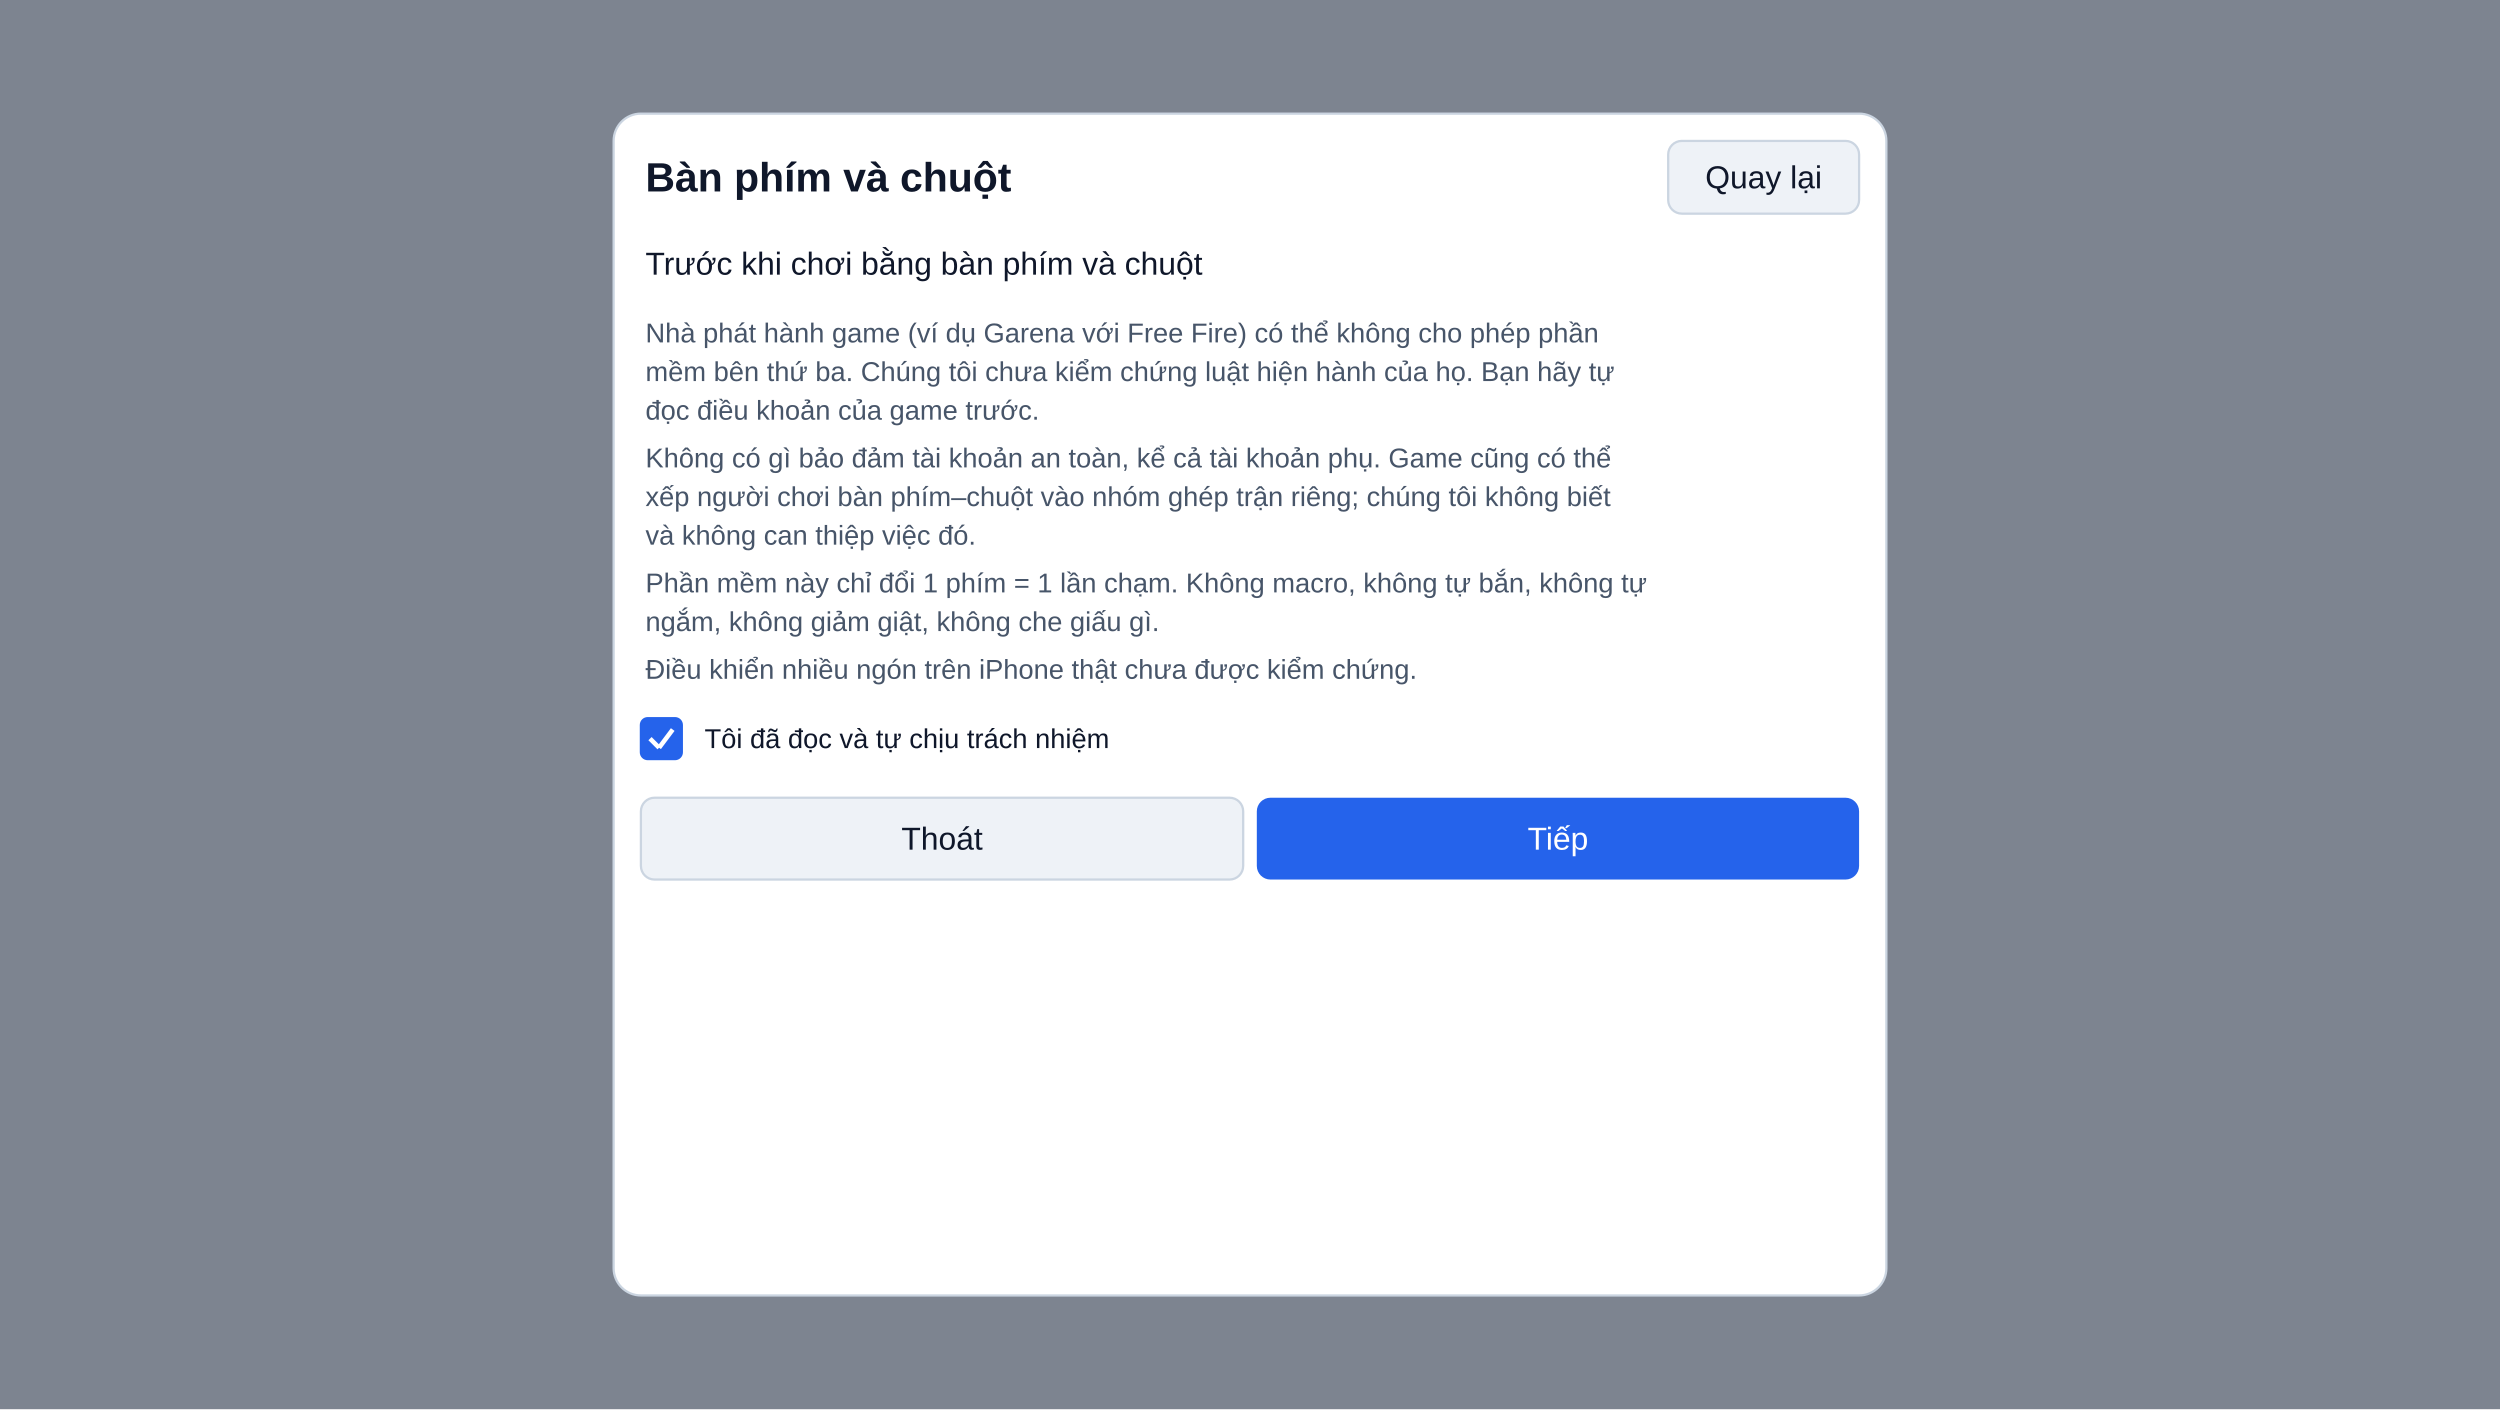
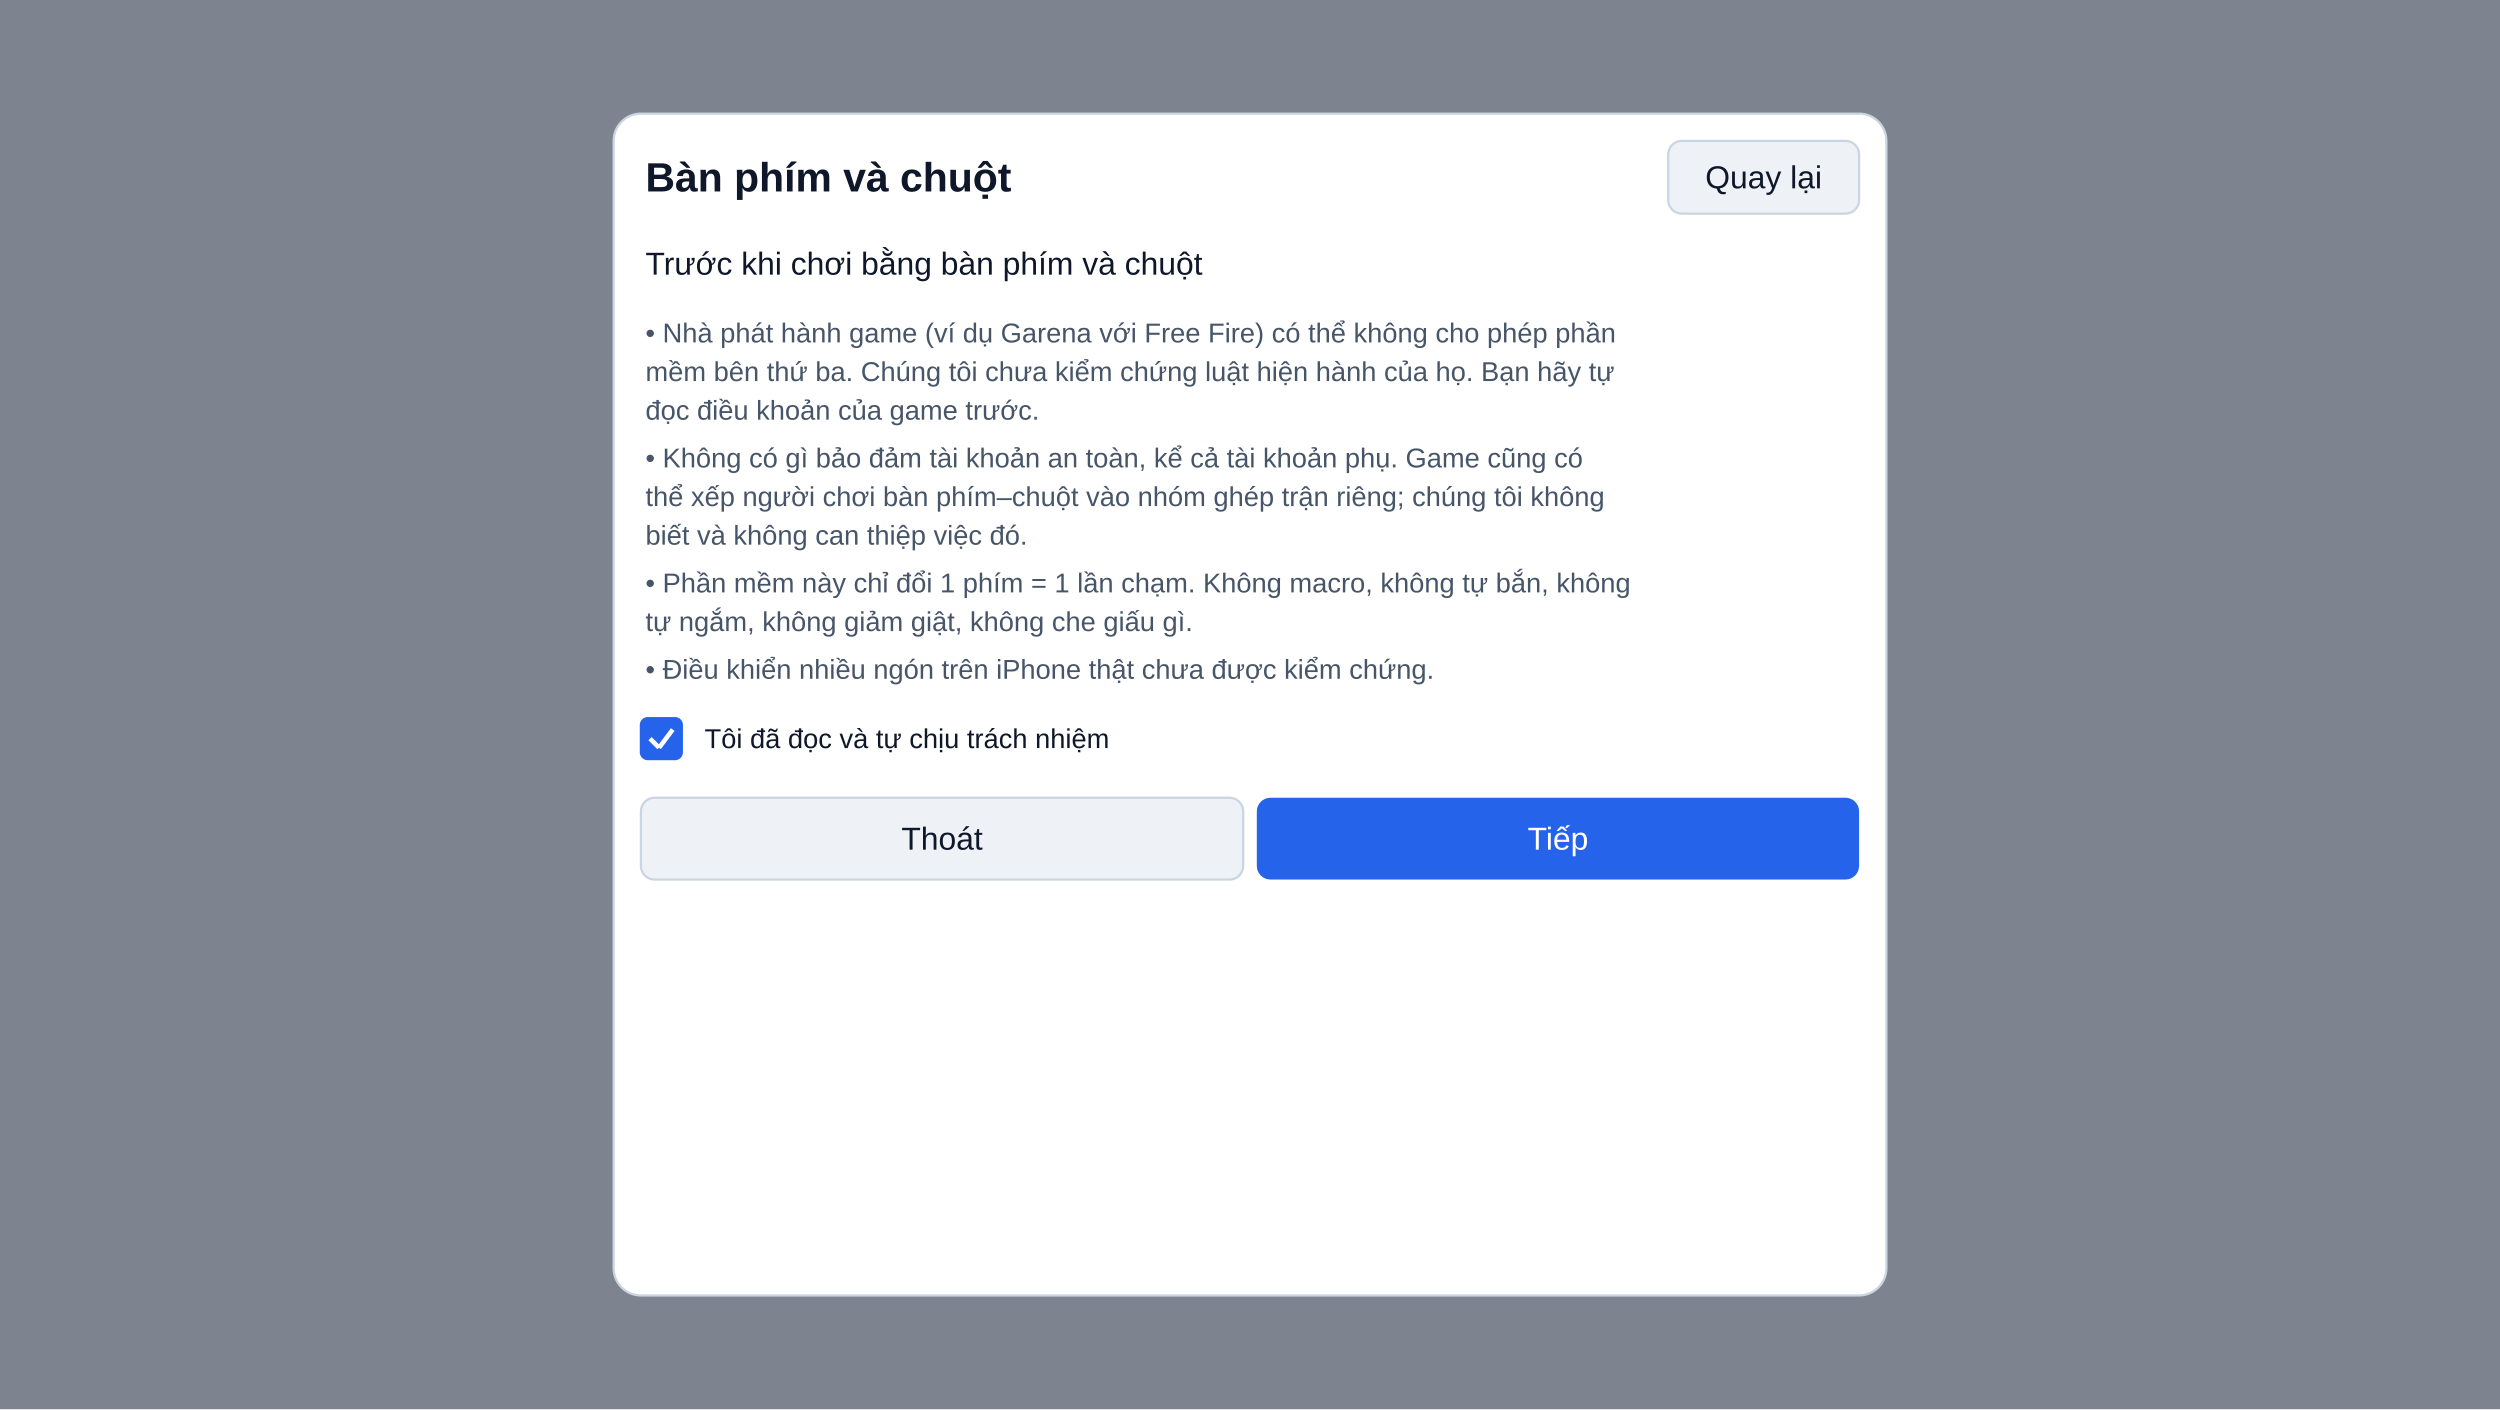
<svg xmlns="http://www.w3.org/2000/svg" width="1100" height="620" viewBox="0 0 1100 620" font-family="Segoe UI, Arial, sans-serif">
  <defs>
    <pattern id="hatch" width="8" height="8" patternUnits="userSpaceOnUse" patternTransform="rotate(45)">
      <line x1="0" y1="0" x2="0" y2="8" stroke="#6b7280" stroke-width="2" />
    </pattern>
  </defs>
  <rect width="1100" height="620" fill="#d9dee5" />
  <g opacity="1">
    <rect x="0" y="0" width="1100" height="620" fill="#0f172a" fill-opacity="0.45" />
    <rect x="270" y="50" width="560" height="520" rx="12" fill="#ffffff" />
    <rect x="270" y="50" width="560" height="520" rx="12" fill="none" stroke="#cbd5e1" stroke-width="1" />
    <text x="284" y="78" font-size="18" text-anchor="start" dominant-baseline="central" fill="#0f172a" font-weight="600">Bàn phím và chuột</text>
    <rect x="734" y="62" width="84" height="32" rx="6" fill="#eef2f7" />
    <rect x="734" y="62" width="84" height="32" rx="6" fill="none" stroke="#cbd5e1" stroke-width="1" />
    <text x="776" y="78" font-size="14" text-anchor="middle" dominant-baseline="central" fill="#0f172a">Quay lại</text>
    <text x="284" y="116" font-size="14" text-anchor="start" dominant-baseline="central" fill="#0f172a">Trước khi chơi bằng bàn phím và chuột</text>
-     <text x="284" y="146.5" font-size="12" text-anchor="start" dominant-baseline="central" fill="#475569">Nhà phát hành game (ví dụ Garena với Free Fire) có thể không cho phép phần</text>
+     <text x="284" y="146.5" font-size="12" text-anchor="start" dominant-baseline="central" fill="#475569">• Nhà phát hành game (ví dụ Garena với Free Fire) có thể không cho phép phần</text>
    <text x="284" y="163.5" font-size="12" text-anchor="start" dominant-baseline="central" fill="#475569">mềm bên thứ ba. Chúng tôi chưa kiểm chứng luật hiện hành của họ. Bạn hãy tự</text>
    <text x="284" y="180.5" font-size="12" text-anchor="start" dominant-baseline="central" fill="#475569">đọc điều khoản của game trước.</text>
-     <text x="284" y="201.5" font-size="12" text-anchor="start" dominant-baseline="central" fill="#475569">Không có gì bảo đảm tài khoản an toàn, kể cả tài khoản phụ. Game cũng có thể</text>
-     <text x="284" y="218.5" font-size="12" text-anchor="start" dominant-baseline="central" fill="#475569">xếp người chơi bàn phím–chuột vào nhóm ghép trận riêng; chúng tôi không biết</text>
-     <text x="284" y="235.5" font-size="12" text-anchor="start" dominant-baseline="central" fill="#475569">và không can thiệp việc đó.</text>
-     <text x="284" y="256.5" font-size="12" text-anchor="start" dominant-baseline="central" fill="#475569">Phần mềm này chỉ đổi 1 phím = 1 lần chạm. Không macro, không tự bắn, không tự</text>
-     <text x="284" y="273.5" font-size="12" text-anchor="start" dominant-baseline="central" fill="#475569">ngắm, không giảm giật, không che giấu gì.</text>
-     <text x="284" y="294.5" font-size="12" text-anchor="start" dominant-baseline="central" fill="#475569">Điều khiển nhiều ngón trên iPhone thật chưa được kiểm chứng.</text>
+     <text x="284" y="201.5" font-size="12" text-anchor="start" dominant-baseline="central" fill="#475569">• Không có gì bảo đảm tài khoản an toàn, kể cả tài khoản phụ. Game cũng có</text>
+     <text x="284" y="218.5" font-size="12" text-anchor="start" dominant-baseline="central" fill="#475569">thể xếp người chơi bàn phím–chuột vào nhóm ghép trận riêng; chúng tôi không</text>
+     <text x="284" y="235.5" font-size="12" text-anchor="start" dominant-baseline="central" fill="#475569">biết và không can thiệp việc đó.</text>
+     <text x="284" y="256.5" font-size="12" text-anchor="start" dominant-baseline="central" fill="#475569">• Phần mềm này chỉ đổi 1 phím = 1 lần chạm. Không macro, không tự bắn, không</text>
+     <text x="284" y="273.5" font-size="12" text-anchor="start" dominant-baseline="central" fill="#475569">tự ngắm, không giảm giật, không che giấu gì.</text>
+     <text x="284" y="294.5" font-size="12" text-anchor="start" dominant-baseline="central" fill="#475569">• Điều khiển nhiều ngón trên iPhone thật chưa được kiểm chứng.</text>
    <rect x="282" y="316" width="18" height="18" rx="3" fill="#2563eb" />
    <rect x="282" y="316" width="18" height="18" rx="3" fill="none" stroke="#2563eb" stroke-width="1" />
    <line x1="286" y1="325" x2="290" y2="329" stroke="#ffffff" stroke-width="2" />
    <line x1="290" y1="329" x2="296" y2="321" stroke="#ffffff" stroke-width="2" />
    <text x="310" y="325" font-size="12" text-anchor="start" dominant-baseline="central" fill="#0f172a">Tôi đã đọc và tự chịu trách nhiệm</text>
    <rect x="282" y="351" width="265" height="36" rx="6" fill="#eef2f7" />
    <rect x="282" y="351" width="265" height="36" rx="6" fill="none" stroke="#cbd5e1" stroke-width="1" />
    <text x="414.5" y="369" font-size="14" text-anchor="middle" dominant-baseline="central" fill="#0f172a">Thoát</text>
    <rect x="553" y="351" width="265" height="36" rx="6" fill="#2563eb" />
    <text x="685.5" y="369" font-size="14" text-anchor="middle" dominant-baseline="central" fill="#ffffff">Tiếp</text>
  </g>
</svg>
